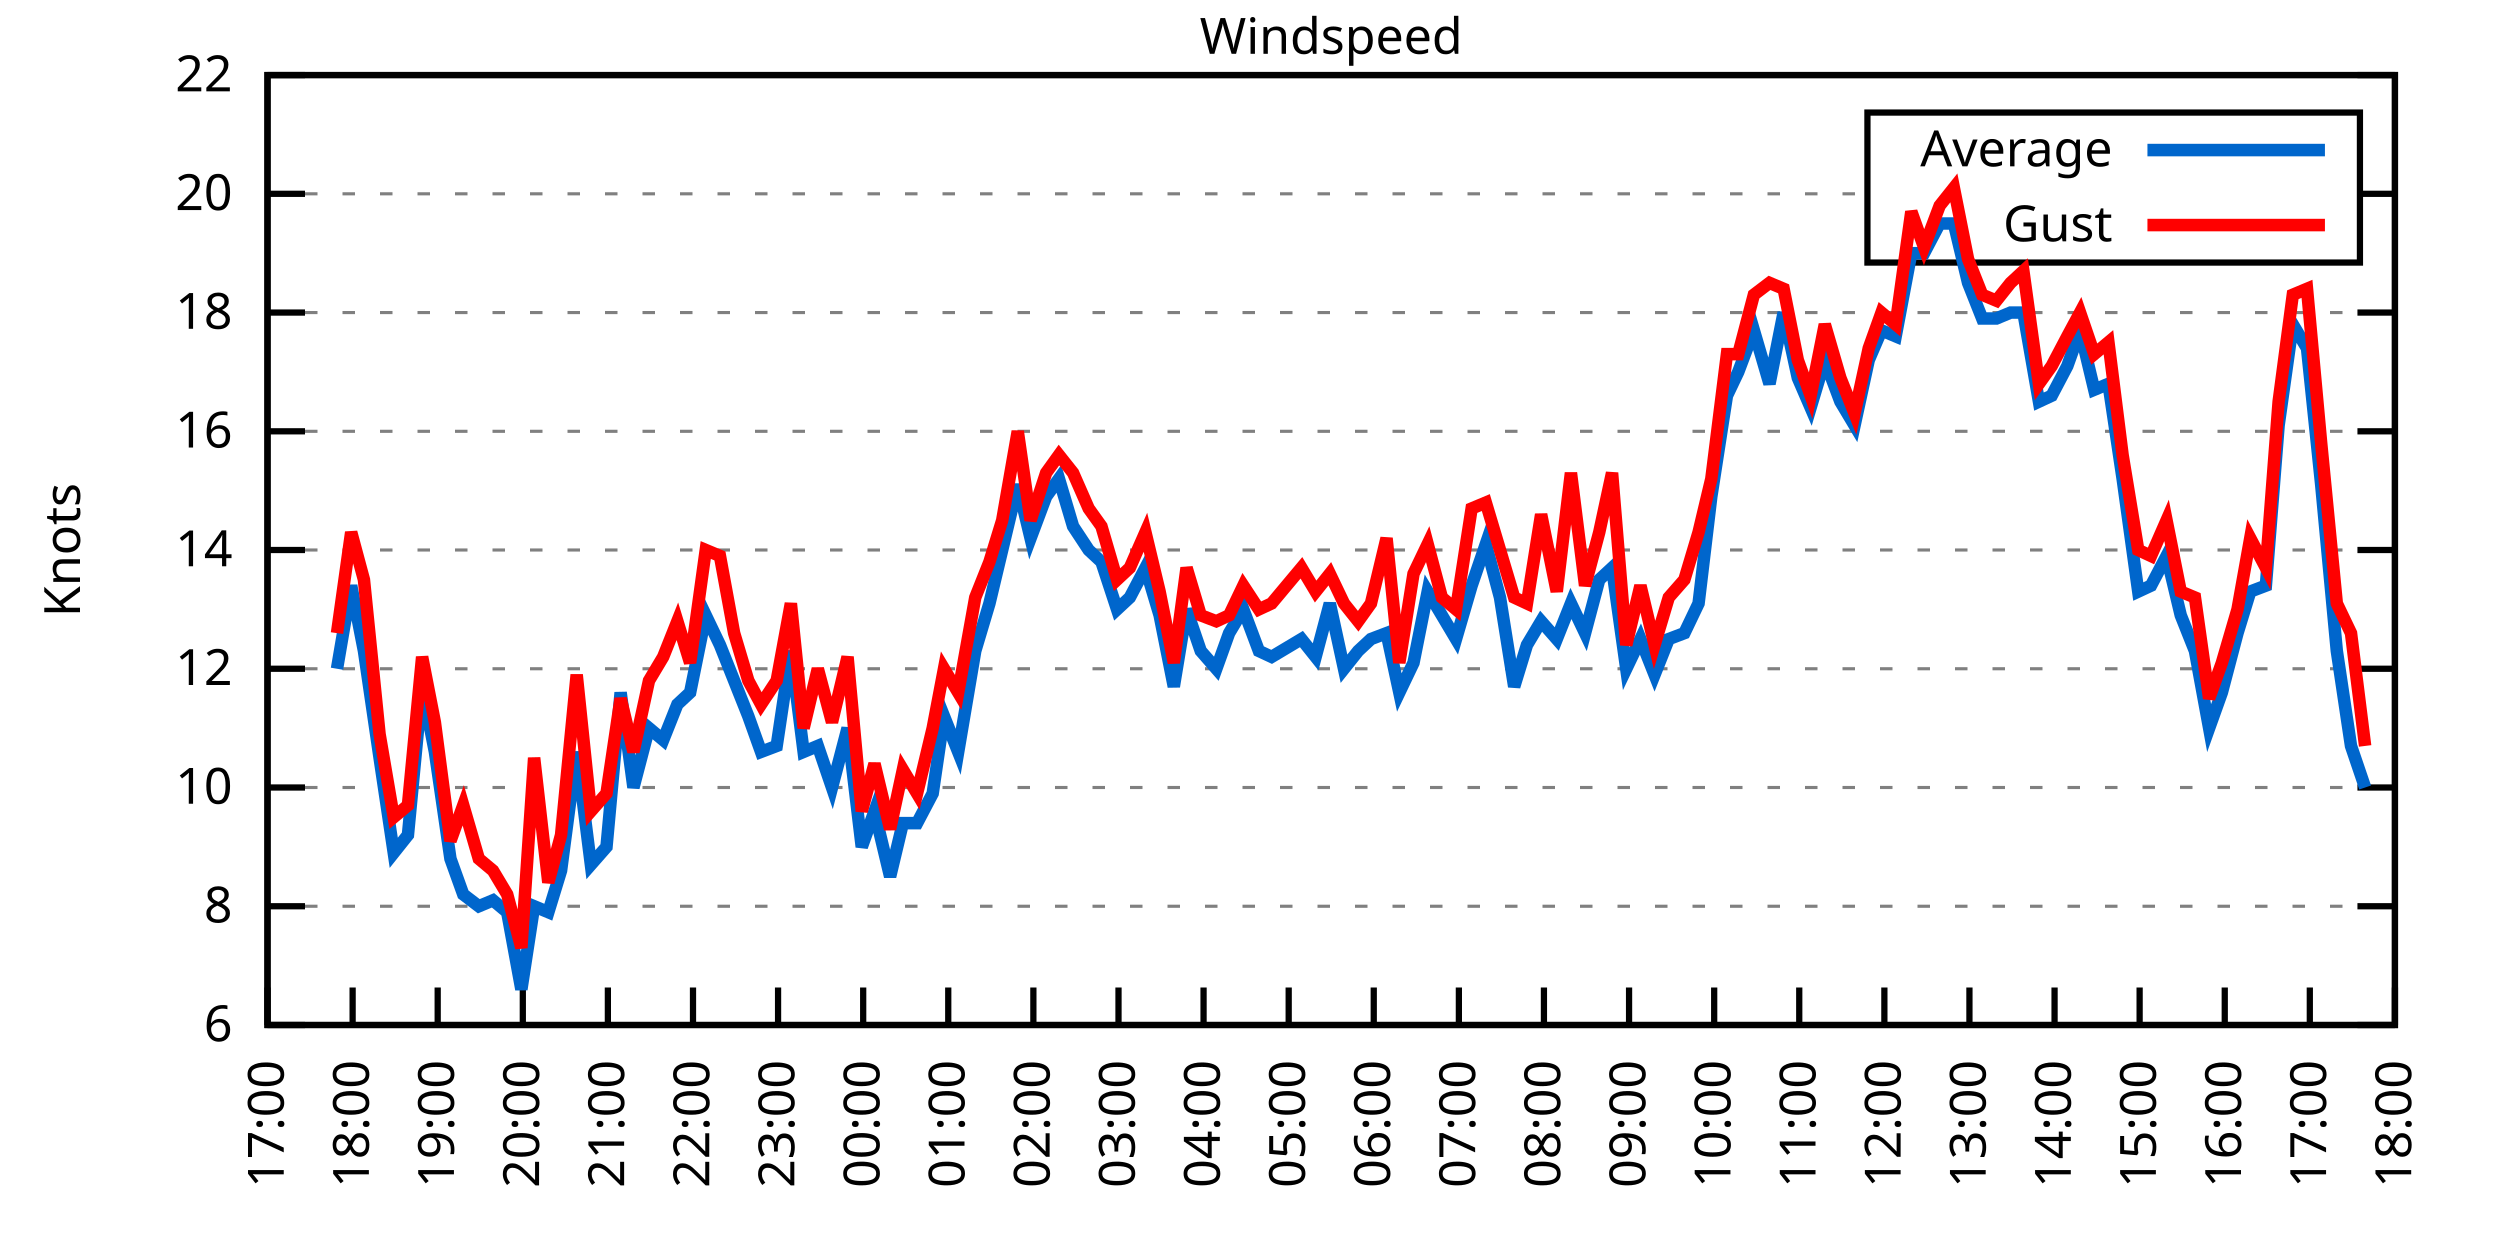
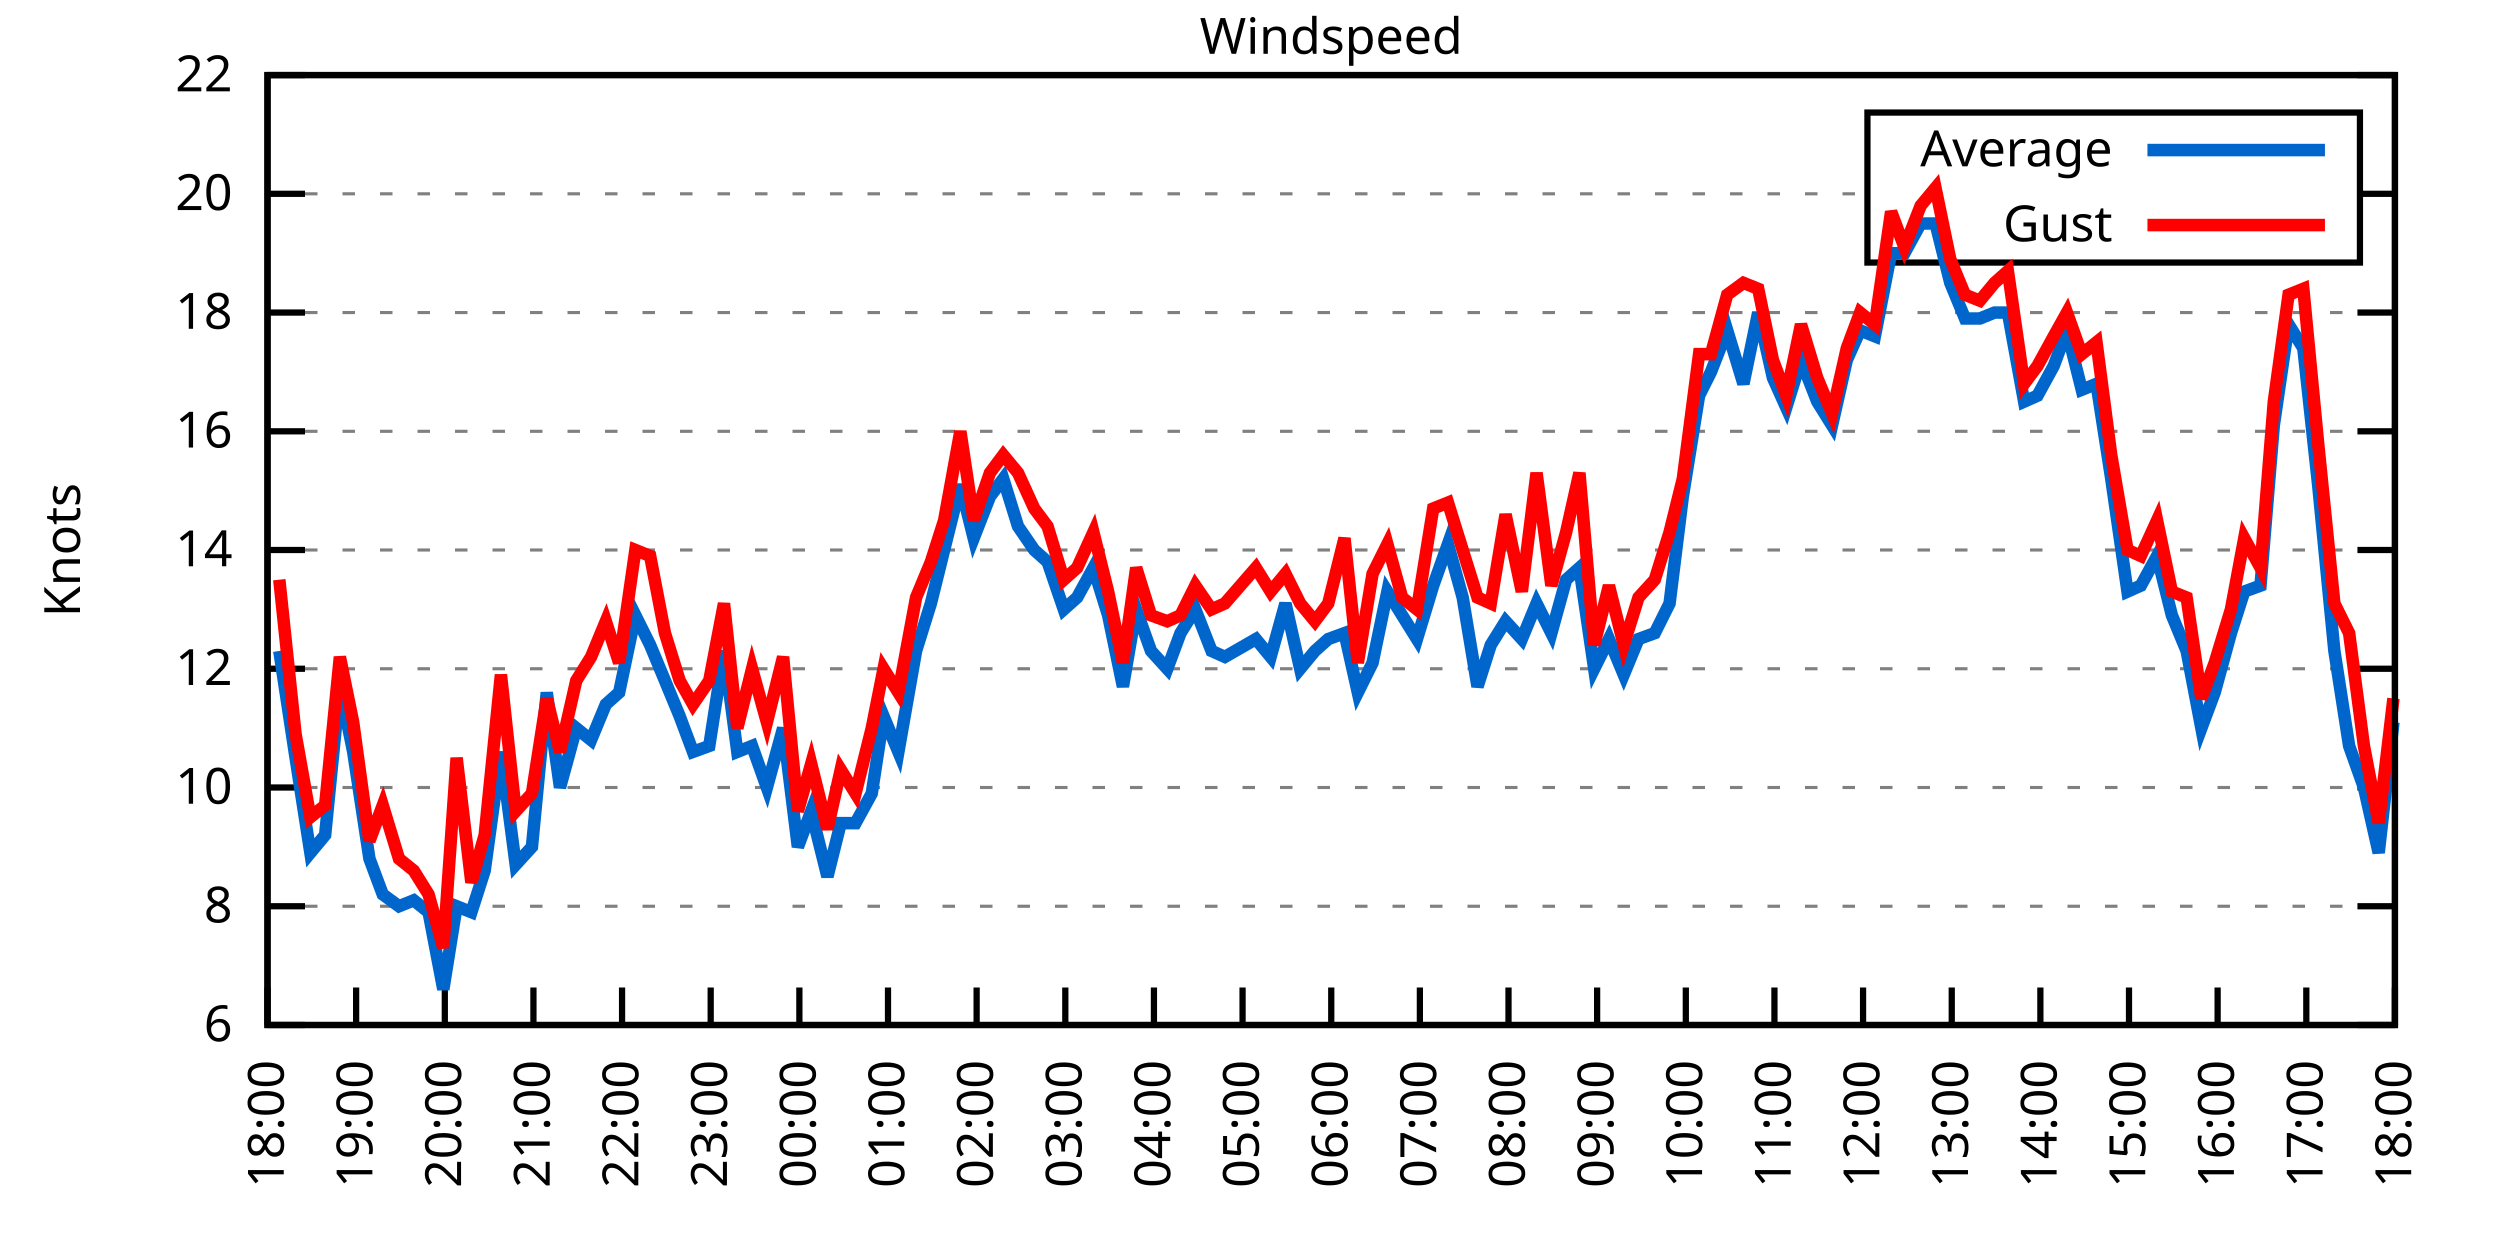
<svg xmlns="http://www.w3.org/2000/svg" xmlns:xlink="http://www.w3.org/1999/xlink" width="400" height="200" viewBox="0 0 400 200">
  <g id="gnuplot_canvas">
    <rect x="0" y="0" width="400" height="200" fill="none" />
    <defs>
      <circle id="gpDot" r="0.5" stroke-width="0.5" stroke="currentColor" />
      <path id="gpPt0" stroke-width="0.333" stroke="currentColor" d="M-1,0 h2 M0,-1 v2" />
      <path id="gpPt1" stroke-width="0.333" stroke="currentColor" d="M-1,-1 L1,1 M1,-1 L-1,1" />
      <path id="gpPt2" stroke-width="0.333" stroke="currentColor" d="M-1,0 L1,0 M0,-1 L0,1 M-1,-1 L1,1 M-1,1 L1,-1" />
      <rect id="gpPt3" stroke-width="0.333" stroke="currentColor" x="-1" y="-1" width="2" height="2" />
      <rect id="gpPt4" stroke-width="0.333" stroke="currentColor" fill="currentColor" x="-1" y="-1" width="2" height="2" />
      <circle id="gpPt5" stroke-width="0.333" stroke="currentColor" cx="0" cy="0" r="1" />
      <use xlink:href="#gpPt5" id="gpPt6" fill="currentColor" stroke="none" />
      <path id="gpPt7" stroke-width="0.333" stroke="currentColor" d="M0,-1.33 L-1.33,0.67 L1.33,0.67 z" />
      <use xlink:href="#gpPt7" id="gpPt8" fill="currentColor" stroke="none" />
      <use xlink:href="#gpPt7" id="gpPt9" stroke="currentColor" transform="rotate(180)" />
      <use xlink:href="#gpPt9" id="gpPt10" fill="currentColor" stroke="none" />
      <use xlink:href="#gpPt3" id="gpPt11" stroke="currentColor" transform="rotate(45)" />
      <use xlink:href="#gpPt11" id="gpPt12" fill="currentColor" stroke="none" />
      <path id="gpPt13" stroke-width="0.333" stroke="currentColor" d="M0,1.330 L1.265,0.411 L0.782,-1.067 L-0.782,-1.076 L-1.265,0.411 z" />
      <use xlink:href="#gpPt13" id="gpPt14" fill="currentColor" stroke="none" />
      <filter id="textbox" filterUnits="objectBoundingBox" x="0" y="0" height="1" width="1">
        <feFlood flood-color="white" flood-opacity="1" result="bgnd" />
        <feComposite in="SourceGraphic" in2="bgnd" operator="atop" />
      </filter>
      <filter id="greybox" filterUnits="objectBoundingBox" x="0" y="0" height="1" width="1">
        <feFlood flood-color="lightgrey" flood-opacity="1" result="grey" />
        <feComposite in="SourceGraphic" in2="grey" operator="atop" />
      </filter>
    </defs>
    <g fill="none" color="white" stroke="currentColor" stroke-width="1.00" stroke-linecap="butt" stroke-linejoin="miter">
</g>
    <g fill="none" color="black" stroke="currentColor" stroke-width="1.00" stroke-linecap="butt" stroke-linejoin="miter">
      <g stroke="none" shape-rendering="crispEdges">
        <polygon fill="rgb(255, 255, 255)" points="42.80,164.00 383.18,164.00 383.18,12.02 42.80,12.02 " />
      </g>
    </g>
    <g fill="none" color="black" stroke="currentColor" stroke-width="1.00" stroke-linecap="butt" stroke-linejoin="miter">
</g>
    <g fill="none" color="black" stroke="black" stroke-width="0.50" stroke-linecap="butt" stroke-linejoin="miter">
</g>
    <g fill="none" color="gray" stroke="currentColor" stroke-width="0.50" stroke-linecap="butt" stroke-linejoin="miter">
      <path stroke="gray" stroke-dasharray="2,4" class="gridline" d="M42.80,164.00 L383.19,164.00  " />
    </g>
    <g fill="none" color="gray" stroke="gray" stroke-width="1.00" stroke-linecap="butt" stroke-linejoin="miter">
</g>
    <g fill="none" color="black" stroke="currentColor" stroke-width="1.00" stroke-linecap="butt" stroke-linejoin="miter">
      <path stroke="black" d="M42.80,164.00 L48.80,164.00 M383.19,164.00 L377.19,164.00  " />
      <g transform="translate(37.20,166.60)" stroke="none" fill="black" font-family="Sans" font-size="8.00" text-anchor="end">
        <text>
          <tspan font-family="Sans"> 6</tspan>
        </text>
      </g>
    </g>
    <g fill="none" color="black" stroke="currentColor" stroke-width="1.00" stroke-linecap="butt" stroke-linejoin="miter">
</g>
    <g fill="none" color="black" stroke="black" stroke-width="0.50" stroke-linecap="butt" stroke-linejoin="miter">
</g>
    <g fill="none" color="gray" stroke="currentColor" stroke-width="0.50" stroke-linecap="butt" stroke-linejoin="miter">
      <path stroke="gray" stroke-dasharray="2,4" class="gridline" d="M42.80,145.00 L383.19,145.00  " />
    </g>
    <g fill="none" color="gray" stroke="gray" stroke-width="1.00" stroke-linecap="butt" stroke-linejoin="miter">
</g>
    <g fill="none" color="black" stroke="currentColor" stroke-width="1.00" stroke-linecap="butt" stroke-linejoin="miter">
      <path stroke="black" d="M42.80,145.00 L48.80,145.00 M383.19,145.00 L377.19,145.00  " />
      <g transform="translate(37.20,147.60)" stroke="none" fill="black" font-family="Sans" font-size="8.00" text-anchor="end">
        <text>
          <tspan font-family="Sans"> 8</tspan>
        </text>
      </g>
    </g>
    <g fill="none" color="black" stroke="currentColor" stroke-width="1.00" stroke-linecap="butt" stroke-linejoin="miter">
</g>
    <g fill="none" color="black" stroke="black" stroke-width="0.50" stroke-linecap="butt" stroke-linejoin="miter">
</g>
    <g fill="none" color="gray" stroke="currentColor" stroke-width="0.50" stroke-linecap="butt" stroke-linejoin="miter">
      <path stroke="gray" stroke-dasharray="2,4" class="gridline" d="M42.80,126.00 L383.19,126.00  " />
    </g>
    <g fill="none" color="gray" stroke="gray" stroke-width="1.00" stroke-linecap="butt" stroke-linejoin="miter">
</g>
    <g fill="none" color="black" stroke="currentColor" stroke-width="1.00" stroke-linecap="butt" stroke-linejoin="miter">
      <path stroke="black" d="M42.80,126.00 L48.80,126.00 M383.19,126.00 L377.19,126.00  " />
      <g transform="translate(37.20,128.60)" stroke="none" fill="black" font-family="Sans" font-size="8.00" text-anchor="end">
        <text>
          <tspan font-family="Sans"> 10</tspan>
        </text>
      </g>
    </g>
    <g fill="none" color="black" stroke="currentColor" stroke-width="1.00" stroke-linecap="butt" stroke-linejoin="miter">
</g>
    <g fill="none" color="black" stroke="black" stroke-width="0.50" stroke-linecap="butt" stroke-linejoin="miter">
</g>
    <g fill="none" color="gray" stroke="currentColor" stroke-width="0.50" stroke-linecap="butt" stroke-linejoin="miter">
      <path stroke="gray" stroke-dasharray="2,4" class="gridline" d="M42.80,107.00 L383.19,107.00  " />
    </g>
    <g fill="none" color="gray" stroke="gray" stroke-width="1.00" stroke-linecap="butt" stroke-linejoin="miter">
</g>
    <g fill="none" color="black" stroke="currentColor" stroke-width="1.00" stroke-linecap="butt" stroke-linejoin="miter">
      <path stroke="black" d="M42.80,107.00 L48.80,107.00 M383.19,107.00 L377.19,107.00  " />
      <g transform="translate(37.20,109.60)" stroke="none" fill="black" font-family="Sans" font-size="8.00" text-anchor="end">
        <text>
          <tspan font-family="Sans"> 12</tspan>
        </text>
      </g>
    </g>
    <g fill="none" color="black" stroke="currentColor" stroke-width="1.00" stroke-linecap="butt" stroke-linejoin="miter">
</g>
    <g fill="none" color="black" stroke="black" stroke-width="0.50" stroke-linecap="butt" stroke-linejoin="miter">
</g>
    <g fill="none" color="gray" stroke="currentColor" stroke-width="0.50" stroke-linecap="butt" stroke-linejoin="miter">
      <path stroke="gray" stroke-dasharray="2,4" class="gridline" d="M42.80,88.00 L383.19,88.00  " />
    </g>
    <g fill="none" color="gray" stroke="gray" stroke-width="1.00" stroke-linecap="butt" stroke-linejoin="miter">
</g>
    <g fill="none" color="black" stroke="currentColor" stroke-width="1.00" stroke-linecap="butt" stroke-linejoin="miter">
      <path stroke="black" d="M42.80,88.00 L48.80,88.00 M383.19,88.00 L377.19,88.00  " />
      <g transform="translate(37.20,90.60)" stroke="none" fill="black" font-family="Sans" font-size="8.00" text-anchor="end">
        <text>
          <tspan font-family="Sans"> 14</tspan>
        </text>
      </g>
    </g>
    <g fill="none" color="black" stroke="currentColor" stroke-width="1.00" stroke-linecap="butt" stroke-linejoin="miter">
</g>
    <g fill="none" color="black" stroke="black" stroke-width="0.50" stroke-linecap="butt" stroke-linejoin="miter">
</g>
    <g fill="none" color="gray" stroke="currentColor" stroke-width="0.50" stroke-linecap="butt" stroke-linejoin="miter">
      <path stroke="gray" stroke-dasharray="2,4" class="gridline" d="M42.80,69.01 L383.19,69.01  " />
    </g>
    <g fill="none" color="gray" stroke="gray" stroke-width="1.00" stroke-linecap="butt" stroke-linejoin="miter">
</g>
    <g fill="none" color="black" stroke="currentColor" stroke-width="1.00" stroke-linecap="butt" stroke-linejoin="miter">
      <path stroke="black" d="M42.80,69.01 L48.80,69.01 M383.19,69.01 L377.19,69.01  " />
      <g transform="translate(37.20,71.61)" stroke="none" fill="black" font-family="Sans" font-size="8.00" text-anchor="end">
        <text>
          <tspan font-family="Sans"> 16</tspan>
        </text>
      </g>
    </g>
    <g fill="none" color="black" stroke="currentColor" stroke-width="1.00" stroke-linecap="butt" stroke-linejoin="miter">
</g>
    <g fill="none" color="black" stroke="black" stroke-width="0.50" stroke-linecap="butt" stroke-linejoin="miter">
</g>
    <g fill="none" color="gray" stroke="currentColor" stroke-width="0.50" stroke-linecap="butt" stroke-linejoin="miter">
      <path stroke="gray" stroke-dasharray="2,4" class="gridline" d="M42.80,50.01 L383.19,50.01  " />
    </g>
    <g fill="none" color="gray" stroke="gray" stroke-width="1.00" stroke-linecap="butt" stroke-linejoin="miter">
</g>
    <g fill="none" color="black" stroke="currentColor" stroke-width="1.00" stroke-linecap="butt" stroke-linejoin="miter">
      <path stroke="black" d="M42.80,50.01 L48.80,50.01 M383.19,50.01 L377.19,50.01  " />
      <g transform="translate(37.20,52.61)" stroke="none" fill="black" font-family="Sans" font-size="8.00" text-anchor="end">
        <text>
          <tspan font-family="Sans"> 18</tspan>
        </text>
      </g>
    </g>
    <g fill="none" color="black" stroke="currentColor" stroke-width="1.00" stroke-linecap="butt" stroke-linejoin="miter">
</g>
    <g fill="none" color="black" stroke="black" stroke-width="0.50" stroke-linecap="butt" stroke-linejoin="miter">
</g>
    <g fill="none" color="gray" stroke="currentColor" stroke-width="0.50" stroke-linecap="butt" stroke-linejoin="miter">
      <path stroke="gray" stroke-dasharray="2,4" class="gridline" d="M42.80,31.01 L298.79,31.01 M377.59,31.01 L383.19,31.01  " />
    </g>
    <g fill="none" color="gray" stroke="gray" stroke-width="1.00" stroke-linecap="butt" stroke-linejoin="miter">
</g>
    <g fill="none" color="black" stroke="currentColor" stroke-width="1.00" stroke-linecap="butt" stroke-linejoin="miter">
      <path stroke="black" d="M42.80,31.01 L48.80,31.01 M383.19,31.01 L377.19,31.01  " />
      <g transform="translate(37.20,33.61)" stroke="none" fill="black" font-family="Sans" font-size="8.00" text-anchor="end">
        <text>
          <tspan font-family="Sans"> 20</tspan>
        </text>
      </g>
    </g>
    <g fill="none" color="black" stroke="currentColor" stroke-width="1.00" stroke-linecap="butt" stroke-linejoin="miter">
</g>
    <g fill="none" color="black" stroke="black" stroke-width="0.50" stroke-linecap="butt" stroke-linejoin="miter">
</g>
    <g fill="none" color="gray" stroke="currentColor" stroke-width="0.50" stroke-linecap="butt" stroke-linejoin="miter">
      <path stroke="gray" stroke-dasharray="2,4" class="gridline" d="M42.80,12.01 L383.19,12.01  " />
    </g>
    <g fill="none" color="gray" stroke="gray" stroke-width="1.00" stroke-linecap="butt" stroke-linejoin="miter">
</g>
    <g fill="none" color="black" stroke="currentColor" stroke-width="1.00" stroke-linecap="butt" stroke-linejoin="miter">
      <path stroke="black" d="M42.80,12.01 L48.80,12.01 M383.19,12.01 L377.19,12.01  " />
      <g transform="translate(37.20,14.61)" stroke="none" fill="black" font-family="Sans" font-size="8.00" text-anchor="end">
        <text>
          <tspan font-family="Sans"> 22</tspan>
        </text>
      </g>
    </g>
    <g fill="none" color="black" stroke="currentColor" stroke-width="1.00" stroke-linecap="butt" stroke-linejoin="miter">
      <path stroke="black" d="M42.80,164.00 L42.80,158.00  " />
      <g transform="translate(45.40,169.60) rotate(270.00)" stroke="none" fill="black" font-family="Sans" font-size="8.00" text-anchor="end">
        <text>
-           <tspan font-family="Sans">17:00</tspan>
-         </text>
-       </g>
-     </g>
-     <g fill="none" color="black" stroke="currentColor" stroke-width="1.00" stroke-linecap="butt" stroke-linejoin="miter">
-       <path stroke="black" d="M56.42,164.00 L56.42,158.00  " />
-       <g transform="translate(59.02,169.60) rotate(270.00)" stroke="none" fill="black" font-family="Sans" font-size="8.00" text-anchor="end">
-         <text>
          <tspan font-family="Sans">18:00</tspan>
        </text>
      </g>
    </g>
    <g fill="none" color="black" stroke="currentColor" stroke-width="1.00" stroke-linecap="butt" stroke-linejoin="miter">
-       <path stroke="black" d="M70.03,164.00 L70.03,158.00  " />
-       <g transform="translate(72.63,169.60) rotate(270.00)" stroke="none" fill="black" font-family="Sans" font-size="8.00" text-anchor="end">
+       <path stroke="black" d="M56.98,164.00 L56.98,158.00  " />
+       <g transform="translate(59.58,169.60) rotate(270.00)" stroke="none" fill="black" font-family="Sans" font-size="8.00" text-anchor="end">
        <text>
          <tspan font-family="Sans">19:00</tspan>
        </text>
      </g>
    </g>
    <g fill="none" color="black" stroke="currentColor" stroke-width="1.00" stroke-linecap="butt" stroke-linejoin="miter">
-       <path stroke="black" d="M83.65,164.00 L83.65,158.00  " />
-       <g transform="translate(86.25,169.60) rotate(270.00)" stroke="none" fill="black" font-family="Sans" font-size="8.00" text-anchor="end">
+       <path stroke="black" d="M71.17,164.00 L71.17,158.00  " />
+       <g transform="translate(73.77,169.60) rotate(270.00)" stroke="none" fill="black" font-family="Sans" font-size="8.00" text-anchor="end">
        <text>
          <tspan font-family="Sans">20:00</tspan>
        </text>
      </g>
    </g>
    <g fill="none" color="black" stroke="currentColor" stroke-width="1.00" stroke-linecap="butt" stroke-linejoin="miter">
-       <path stroke="black" d="M97.26,164.00 L97.26,158.00  " />
-       <g transform="translate(99.86,169.60) rotate(270.00)" stroke="none" fill="black" font-family="Sans" font-size="8.00" text-anchor="end">
+       <path stroke="black" d="M85.35,164.00 L85.35,158.00  " />
+       <g transform="translate(87.95,169.60) rotate(270.00)" stroke="none" fill="black" font-family="Sans" font-size="8.00" text-anchor="end">
        <text>
          <tspan font-family="Sans">21:00</tspan>
        </text>
      </g>
    </g>
    <g fill="none" color="black" stroke="currentColor" stroke-width="1.00" stroke-linecap="butt" stroke-linejoin="miter">
-       <path stroke="black" d="M110.88,164.00 L110.88,158.00  " />
-       <g transform="translate(113.48,169.60) rotate(270.00)" stroke="none" fill="black" font-family="Sans" font-size="8.00" text-anchor="end">
+       <path stroke="black" d="M99.53,164.00 L99.53,158.00  " />
+       <g transform="translate(102.13,169.60) rotate(270.00)" stroke="none" fill="black" font-family="Sans" font-size="8.00" text-anchor="end">
        <text>
          <tspan font-family="Sans">22:00</tspan>
        </text>
      </g>
    </g>
    <g fill="none" color="black" stroke="currentColor" stroke-width="1.00" stroke-linecap="butt" stroke-linejoin="miter">
-       <path stroke="black" d="M124.49,164.00 L124.49,158.00  " />
-       <g transform="translate(127.09,169.60) rotate(270.00)" stroke="none" fill="black" font-family="Sans" font-size="8.00" text-anchor="end">
+       <path stroke="black" d="M113.71,164.00 L113.71,158.00  " />
+       <g transform="translate(116.31,169.60) rotate(270.00)" stroke="none" fill="black" font-family="Sans" font-size="8.00" text-anchor="end">
        <text>
          <tspan font-family="Sans">23:00</tspan>
        </text>
      </g>
    </g>
    <g fill="none" color="black" stroke="currentColor" stroke-width="1.00" stroke-linecap="butt" stroke-linejoin="miter">
-       <path stroke="black" d="M138.11,164.00 L138.11,158.00  " />
-       <g transform="translate(140.71,169.60) rotate(270.00)" stroke="none" fill="black" font-family="Sans" font-size="8.00" text-anchor="end">
+       <path stroke="black" d="M127.90,164.00 L127.90,158.00  " />
+       <g transform="translate(130.50,169.60) rotate(270.00)" stroke="none" fill="black" font-family="Sans" font-size="8.00" text-anchor="end">
        <text>
          <tspan font-family="Sans">00:00</tspan>
        </text>
      </g>
    </g>
    <g fill="none" color="black" stroke="currentColor" stroke-width="1.00" stroke-linecap="butt" stroke-linejoin="miter">
-       <path stroke="black" d="M151.72,164.00 L151.72,158.00  " />
-       <g transform="translate(154.32,169.60) rotate(270.00)" stroke="none" fill="black" font-family="Sans" font-size="8.00" text-anchor="end">
+       <path stroke="black" d="M142.08,164.00 L142.08,158.00  " />
+       <g transform="translate(144.68,169.60) rotate(270.00)" stroke="none" fill="black" font-family="Sans" font-size="8.00" text-anchor="end">
        <text>
          <tspan font-family="Sans">01:00</tspan>
        </text>
      </g>
    </g>
    <g fill="none" color="black" stroke="currentColor" stroke-width="1.00" stroke-linecap="butt" stroke-linejoin="miter">
-       <path stroke="black" d="M165.34,164.00 L165.34,158.00  " />
-       <g transform="translate(167.94,169.60) rotate(270.00)" stroke="none" fill="black" font-family="Sans" font-size="8.00" text-anchor="end">
+       <path stroke="black" d="M156.26,164.00 L156.26,158.00  " />
+       <g transform="translate(158.86,169.60) rotate(270.00)" stroke="none" fill="black" font-family="Sans" font-size="8.00" text-anchor="end">
        <text>
          <tspan font-family="Sans">02:00</tspan>
        </text>
      </g>
    </g>
    <g fill="none" color="black" stroke="currentColor" stroke-width="1.00" stroke-linecap="butt" stroke-linejoin="miter">
-       <path stroke="black" d="M178.96,164.00 L178.96,158.00  " />
-       <g transform="translate(181.56,169.60) rotate(270.00)" stroke="none" fill="black" font-family="Sans" font-size="8.00" text-anchor="end">
+       <path stroke="black" d="M170.45,164.00 L170.45,158.00  " />
+       <g transform="translate(173.05,169.60) rotate(270.00)" stroke="none" fill="black" font-family="Sans" font-size="8.00" text-anchor="end">
        <text>
          <tspan font-family="Sans">03:00</tspan>
        </text>
      </g>
    </g>
    <g fill="none" color="black" stroke="currentColor" stroke-width="1.00" stroke-linecap="butt" stroke-linejoin="miter">
-       <path stroke="black" d="M192.57,164.00 L192.57,158.00  " />
-       <g transform="translate(195.17,169.60) rotate(270.00)" stroke="none" fill="black" font-family="Sans" font-size="8.00" text-anchor="end">
+       <path stroke="black" d="M184.63,164.00 L184.63,158.00  " />
+       <g transform="translate(187.23,169.60) rotate(270.00)" stroke="none" fill="black" font-family="Sans" font-size="8.00" text-anchor="end">
        <text>
          <tspan font-family="Sans">04:00</tspan>
        </text>
      </g>
    </g>
    <g fill="none" color="black" stroke="currentColor" stroke-width="1.00" stroke-linecap="butt" stroke-linejoin="miter">
-       <path stroke="black" d="M206.19,164.00 L206.19,158.00  " />
-       <g transform="translate(208.79,169.60) rotate(270.00)" stroke="none" fill="black" font-family="Sans" font-size="8.00" text-anchor="end">
+       <path stroke="black" d="M198.81,164.00 L198.81,158.00  " />
+       <g transform="translate(201.41,169.60) rotate(270.00)" stroke="none" fill="black" font-family="Sans" font-size="8.00" text-anchor="end">
        <text>
          <tspan font-family="Sans">05:00</tspan>
        </text>
      </g>
    </g>
    <g fill="none" color="black" stroke="currentColor" stroke-width="1.00" stroke-linecap="butt" stroke-linejoin="miter">
-       <path stroke="black" d="M219.80,164.00 L219.80,158.00  " />
-       <g transform="translate(222.40,169.60) rotate(270.00)" stroke="none" fill="black" font-family="Sans" font-size="8.00" text-anchor="end">
+       <path stroke="black" d="M213.00,164.00 L213.00,158.00  " />
+       <g transform="translate(215.60,169.60) rotate(270.00)" stroke="none" fill="black" font-family="Sans" font-size="8.00" text-anchor="end">
        <text>
          <tspan font-family="Sans">06:00</tspan>
        </text>
      </g>
    </g>
    <g fill="none" color="black" stroke="currentColor" stroke-width="1.00" stroke-linecap="butt" stroke-linejoin="miter">
-       <path stroke="black" d="M233.42,164.00 L233.42,158.00  " />
-       <g transform="translate(236.02,169.60) rotate(270.00)" stroke="none" fill="black" font-family="Sans" font-size="8.00" text-anchor="end">
+       <path stroke="black" d="M227.18,164.00 L227.18,158.00  " />
+       <g transform="translate(229.78,169.60) rotate(270.00)" stroke="none" fill="black" font-family="Sans" font-size="8.00" text-anchor="end">
        <text>
          <tspan font-family="Sans">07:00</tspan>
        </text>
      </g>
    </g>
    <g fill="none" color="black" stroke="currentColor" stroke-width="1.00" stroke-linecap="butt" stroke-linejoin="miter">
-       <path stroke="black" d="M247.03,164.00 L247.03,158.00  " />
-       <g transform="translate(249.63,169.60) rotate(270.00)" stroke="none" fill="black" font-family="Sans" font-size="8.00" text-anchor="end">
+       <path stroke="black" d="M241.36,164.00 L241.36,158.00  " />
+       <g transform="translate(243.96,169.60) rotate(270.00)" stroke="none" fill="black" font-family="Sans" font-size="8.00" text-anchor="end">
        <text>
          <tspan font-family="Sans">08:00</tspan>
        </text>
      </g>
    </g>
    <g fill="none" color="black" stroke="currentColor" stroke-width="1.00" stroke-linecap="butt" stroke-linejoin="miter">
-       <path stroke="black" d="M260.65,164.00 L260.65,158.00  " />
-       <g transform="translate(263.25,169.60) rotate(270.00)" stroke="none" fill="black" font-family="Sans" font-size="8.00" text-anchor="end">
+       <path stroke="black" d="M255.54,164.00 L255.54,158.00  " />
+       <g transform="translate(258.14,169.60) rotate(270.00)" stroke="none" fill="black" font-family="Sans" font-size="8.00" text-anchor="end">
        <text>
          <tspan font-family="Sans">09:00</tspan>
        </text>
      </g>
    </g>
    <g fill="none" color="black" stroke="currentColor" stroke-width="1.00" stroke-linecap="butt" stroke-linejoin="miter">
-       <path stroke="black" d="M274.27,164.00 L274.27,158.00  " />
-       <g transform="translate(276.87,169.60) rotate(270.00)" stroke="none" fill="black" font-family="Sans" font-size="8.00" text-anchor="end">
+       <path stroke="black" d="M269.73,164.00 L269.73,158.00  " />
+       <g transform="translate(272.33,169.60) rotate(270.00)" stroke="none" fill="black" font-family="Sans" font-size="8.00" text-anchor="end">
        <text>
          <tspan font-family="Sans">10:00</tspan>
        </text>
      </g>
    </g>
    <g fill="none" color="black" stroke="currentColor" stroke-width="1.00" stroke-linecap="butt" stroke-linejoin="miter">
-       <path stroke="black" d="M287.88,164.00 L287.88,158.00  " />
-       <g transform="translate(290.48,169.60) rotate(270.00)" stroke="none" fill="black" font-family="Sans" font-size="8.00" text-anchor="end">
+       <path stroke="black" d="M283.91,164.00 L283.91,158.00  " />
+       <g transform="translate(286.51,169.60) rotate(270.00)" stroke="none" fill="black" font-family="Sans" font-size="8.00" text-anchor="end">
        <text>
          <tspan font-family="Sans">11:00</tspan>
        </text>
      </g>
    </g>
    <g fill="none" color="black" stroke="currentColor" stroke-width="1.00" stroke-linecap="butt" stroke-linejoin="miter">
-       <path stroke="black" d="M301.50,164.00 L301.50,158.00  " />
-       <g transform="translate(304.10,169.60) rotate(270.00)" stroke="none" fill="black" font-family="Sans" font-size="8.00" text-anchor="end">
+       <path stroke="black" d="M298.09,164.00 L298.09,158.00  " />
+       <g transform="translate(300.69,169.60) rotate(270.00)" stroke="none" fill="black" font-family="Sans" font-size="8.00" text-anchor="end">
        <text>
          <tspan font-family="Sans">12:00</tspan>
        </text>
      </g>
    </g>
    <g fill="none" color="black" stroke="currentColor" stroke-width="1.00" stroke-linecap="butt" stroke-linejoin="miter">
-       <path stroke="black" d="M315.11,164.00 L315.11,158.00  " />
-       <g transform="translate(317.71,169.60) rotate(270.00)" stroke="none" fill="black" font-family="Sans" font-size="8.00" text-anchor="end">
+       <path stroke="black" d="M312.28,164.00 L312.28,158.00  " />
+       <g transform="translate(314.88,169.60) rotate(270.00)" stroke="none" fill="black" font-family="Sans" font-size="8.00" text-anchor="end">
        <text>
          <tspan font-family="Sans">13:00</tspan>
        </text>
      </g>
    </g>
    <g fill="none" color="black" stroke="currentColor" stroke-width="1.00" stroke-linecap="butt" stroke-linejoin="miter">
-       <path stroke="black" d="M328.73,164.00 L328.73,158.00  " />
-       <g transform="translate(331.33,169.60) rotate(270.00)" stroke="none" fill="black" font-family="Sans" font-size="8.00" text-anchor="end">
+       <path stroke="black" d="M326.46,164.00 L326.46,158.00  " />
+       <g transform="translate(329.06,169.60) rotate(270.00)" stroke="none" fill="black" font-family="Sans" font-size="8.00" text-anchor="end">
        <text>
          <tspan font-family="Sans">14:00</tspan>
        </text>
      </g>
    </g>
    <g fill="none" color="black" stroke="currentColor" stroke-width="1.00" stroke-linecap="butt" stroke-linejoin="miter">
-       <path stroke="black" d="M342.34,164.00 L342.34,158.00  " />
-       <g transform="translate(344.94,169.60) rotate(270.00)" stroke="none" fill="black" font-family="Sans" font-size="8.00" text-anchor="end">
+       <path stroke="black" d="M340.64,164.00 L340.64,158.00  " />
+       <g transform="translate(343.24,169.60) rotate(270.00)" stroke="none" fill="black" font-family="Sans" font-size="8.00" text-anchor="end">
        <text>
          <tspan font-family="Sans">15:00</tspan>
        </text>
      </g>
    </g>
    <g fill="none" color="black" stroke="currentColor" stroke-width="1.00" stroke-linecap="butt" stroke-linejoin="miter">
-       <path stroke="black" d="M355.96,164.00 L355.96,158.00  " />
-       <g transform="translate(358.56,169.60) rotate(270.00)" stroke="none" fill="black" font-family="Sans" font-size="8.00" text-anchor="end">
+       <path stroke="black" d="M354.82,164.00 L354.82,158.00  " />
+       <g transform="translate(357.42,169.60) rotate(270.00)" stroke="none" fill="black" font-family="Sans" font-size="8.00" text-anchor="end">
        <text>
          <tspan font-family="Sans">16:00</tspan>
        </text>
      </g>
    </g>
    <g fill="none" color="black" stroke="currentColor" stroke-width="1.00" stroke-linecap="butt" stroke-linejoin="miter">
-       <path stroke="black" d="M369.57,164.00 L369.57,158.00  " />
-       <g transform="translate(372.17,169.60) rotate(270.00)" stroke="none" fill="black" font-family="Sans" font-size="8.00" text-anchor="end">
+       <path stroke="black" d="M369.01,164.00 L369.01,158.00  " />
+       <g transform="translate(371.61,169.60) rotate(270.00)" stroke="none" fill="black" font-family="Sans" font-size="8.00" text-anchor="end">
        <text>
          <tspan font-family="Sans">17:00</tspan>
        </text>
      </g>
    </g>
    <g fill="none" color="black" stroke="currentColor" stroke-width="1.00" stroke-linecap="butt" stroke-linejoin="miter">
      <path stroke="black" d="M383.19,164.00 L383.19,158.00  " />
      <g transform="translate(385.79,169.60) rotate(270.00)" stroke="none" fill="black" font-family="Sans" font-size="8.00" text-anchor="end">
        <text>
          <tspan font-family="Sans">18:00</tspan>
        </text>
      </g>
    </g>
    <g fill="none" color="black" stroke="currentColor" stroke-width="1.00" stroke-linecap="butt" stroke-linejoin="miter">
</g>
    <g fill="none" color="black" stroke="currentColor" stroke-width="1.00" stroke-linecap="butt" stroke-linejoin="miter">
      <path stroke="black" d="M42.80,12.01 L42.80,164.00 L383.19,164.00 L383.19,12.01 L42.80,12.01 Z  " />
    </g>
    <g fill="none" color="black" stroke="currentColor" stroke-width="1.00" stroke-linecap="butt" stroke-linejoin="miter">
</g>
    <g fill="none" color="black" stroke="currentColor" stroke-width="1.00" stroke-linecap="butt" stroke-linejoin="miter">
      <path stroke="black" d="M298.79,42.01 L298.79,18.01 L377.59,18.01 L377.59,42.01 L298.79,42.01 Z  " />
    </g>
    <g id="Windspeed_plot_1">
      <g fill="none" color="white" stroke="black" stroke-width="2.00" stroke-linecap="butt" stroke-linejoin="miter">
</g>
      <g fill="none" color="black" stroke="currentColor" stroke-width="2.00" stroke-linecap="butt" stroke-linejoin="miter">
        <g transform="translate(337.99,26.61)" stroke="none" fill="black" font-family="Sans" font-size="8.00" text-anchor="end">
          <text>
            <tspan font-family="Sans">Average</tspan>
          </text>
        </g>
      </g>
      <g fill="none" color="black" stroke="currentColor" stroke-width="2.00" stroke-linecap="butt" stroke-linejoin="miter">
-         <path stroke="rgb(  0, 102, 204)" d="M343.59,24.01 L371.99,24.01 M53.92,107.00 L56.19,93.70 L58.23,104.15 L60.73,121.25 L63.00,136.45 L65.27,133.60   L67.54,109.85 L69.58,120.30 L72.07,137.40 L74.12,143.10 L76.61,145.00 L78.88,144.05 L81.15,145.95 L83.42,158.30   L85.46,145.00 L87.73,145.95 L89.77,139.30 L92.27,120.30 L94.54,138.35 L97.04,135.50 L99.30,110.80 L101.35,126.00   L103.84,116.50 L106.11,118.40 L108.38,112.70 L110.42,110.80 L112.92,98.45 L115.19,103.20 L117.46,108.90 L119.73,114.60   L121.77,120.30 L124.27,119.35 L126.54,104.15 L128.58,120.30 L130.85,119.35 L133.12,126.00 L135.61,116.50 L137.88,135.50   L139.92,129.80 L142.42,140.25 L144.46,131.70 L146.73,131.70 L149.23,126.95 L151.04,114.60 L153.31,120.30 L156.04,104.15   L158.31,96.55 L160.35,88.00 L162.84,77.56 L164.89,86.11 L167.38,79.46 L169.43,76.61 L171.69,84.21 L174.19,88.00   L176.23,89.90 L178.73,97.50 L180.77,95.60 L183.27,90.85 L185.54,98.45 L187.81,109.85 L189.85,97.50 L192.12,104.15   L194.61,107.00 L196.66,101.30 L198.93,97.50 L201.42,104.15 L203.46,105.10 L208.23,102.25 L210.50,105.10 L212.77,96.55   L215.04,107.00 L217.31,104.15 L219.35,102.25 L221.85,101.30 L223.89,110.80 L226.16,106.05 L228.43,94.65 L230.70,98.45   L232.96,102.25 L235.46,93.70 L237.73,87.06 L240.00,95.60 L242.27,109.85 L244.31,103.20 L246.58,99.40 L249.08,102.25   L251.35,96.55 L253.61,101.30 L255.88,92.75 L257.93,90.85 L260.20,107.00 L262.47,102.25 L264.73,107.95 L267.00,102.25   L269.50,101.30 L271.77,96.55 L273.81,79.46 L276.31,63.31 L278.12,59.51 L280.62,52.86 L283.12,61.41 L285.38,50.01   L287.65,60.46 L289.70,65.21 L291.97,57.61 L294.46,64.26 L296.73,68.06 L299.00,57.61 L301.04,52.86 L303.31,53.81   L305.81,40.51 L307.85,40.51 L310.35,35.76 L312.62,35.76 L314.89,45.26 L317.15,50.96 L319.42,50.96 L321.69,50.01   L323.74,50.01 L326.23,64.26 L328.27,63.31 L330.77,58.56 L332.81,52.86 L335.08,62.36 L337.35,61.41 L339.62,76.61   L342.12,94.65 L344.16,93.70 L346.65,88.95 L348.92,98.45 L351.19,104.15 L353.46,116.50 L355.50,110.80 L358.00,101.30   L360.04,94.65 L362.54,93.70 L364.58,68.06 L366.85,51.91 L369.12,55.71 L371.39,77.56 L373.89,104.15 L376.16,119.35   L378.42,126.00  " />
+         <path stroke="rgb(  0, 102, 204)" d="M343.59,24.01 L371.99,24.01 M44.69,104.15 L47.29,121.25 L49.66,136.45 L52.02,133.60 L54.38,109.85 L56.51,120.30   L59.11,137.40 L61.24,143.10 L63.84,145.00 L66.20,144.05 L68.57,145.95 L70.93,158.30 L73.06,145.00 L75.42,145.95   L77.55,139.30 L80.15,120.30 L82.51,138.35 L85.11,135.50 L87.48,110.80 L89.60,126.00 L92.20,116.50 L94.57,118.40   L96.93,112.70 L99.06,110.80 L101.66,98.45 L104.02,103.20 L106.39,108.90 L108.75,114.60 L110.88,120.30 L113.48,119.35   L115.84,104.15 L117.97,120.30 L120.33,119.35 L122.70,126.00 L125.30,116.50 L127.66,135.50 L129.79,129.80 L132.39,140.25   L134.52,131.70 L136.88,131.70 L139.48,126.95 L141.37,114.60 L143.74,120.30 L146.57,104.15 L148.94,96.55 L151.06,88.00   L153.66,77.56 L155.79,86.11 L158.39,79.46 L160.52,76.61 L162.88,84.21 L165.48,88.00 L167.61,89.90 L170.21,97.50   L172.34,95.60 L174.94,90.85 L177.30,98.45 L179.67,109.85 L181.79,97.50 L184.16,104.15 L186.76,107.00 L188.88,101.30   L191.25,97.50 L193.85,104.15 L195.98,105.10 L200.94,102.25 L203.30,105.10 L205.67,96.55 L208.03,107.00 L210.39,104.15   L212.52,102.25 L215.12,101.30 L217.25,110.80 L219.61,106.05 L221.98,94.65 L224.34,98.45 L226.71,102.25 L229.31,93.70   L231.67,87.06 L234.03,95.60 L236.40,109.85 L238.52,103.20 L240.89,99.40 L243.49,102.25 L245.85,96.55 L248.22,101.30   L250.58,92.75 L252.71,90.85 L255.07,107.00 L257.43,102.25 L259.80,107.95 L262.16,102.25 L264.76,101.30 L267.13,96.55   L269.25,79.46 L271.85,63.31 L273.75,59.51 L276.35,52.86 L278.95,61.41 L281.31,50.01 L283.67,60.46 L285.80,65.21   L288.16,57.61 L290.76,64.26 L293.13,68.06 L295.49,57.61 L297.62,52.86 L299.98,53.81 L302.58,40.51 L304.71,40.51   L307.31,35.76 L309.68,35.76 L312.04,45.26 L314.40,50.96 L316.77,50.96 L319.13,50.01 L321.26,50.01 L323.86,64.26   L325.99,63.31 L328.59,58.56 L330.71,52.86 L333.08,62.36 L335.44,61.41 L337.80,76.61 L340.40,94.65 L342.53,93.70   L345.13,88.95 L347.50,98.45 L349.86,104.15 L352.22,116.50 L354.35,110.80 L356.95,101.30 L359.08,94.65 L361.68,93.70   L363.81,68.06 L366.17,51.91 L368.53,55.71 L370.90,77.56 L373.50,104.15 L375.86,119.35 L378.23,126.00 L380.59,136.45   L382.95,115.55  " />
      </g>
    </g>
    <g id="Windspeed_plot_2">
      <g fill="none" color="black" stroke="currentColor" stroke-width="2.00" stroke-linecap="butt" stroke-linejoin="miter">
        <g transform="translate(337.99,38.61)" stroke="none" fill="black" font-family="Sans" font-size="8.00" text-anchor="end">
          <text>
            <tspan font-family="Sans">Gust</tspan>
          </text>
        </g>
      </g>
      <g fill="none" color="black" stroke="currentColor" stroke-width="2.00" stroke-linecap="butt" stroke-linejoin="miter">
-         <path stroke="rgb(255,   0,   0)" d="M343.59,36.01 L371.99,36.01 M53.92,101.30 L56.19,85.16 L58.23,92.75 L60.73,117.45 L63.00,130.75 L65.27,128.85   L67.54,105.10 L69.58,115.55 L72.07,134.55 L74.12,128.85 L76.61,137.40 L78.88,139.30 L81.15,143.10 L83.42,151.65   L85.46,121.25 L87.73,141.20 L89.77,133.60 L92.27,107.95 L94.54,129.80 L97.04,126.95 L99.30,111.75 L101.35,120.30   L103.84,108.90 L106.11,105.10 L108.38,99.40 L110.42,106.05 L112.92,88.00 L115.19,88.95 L117.46,101.30 L119.73,108.90   L121.77,112.70 L124.27,108.90 L126.54,96.55 L128.58,116.50 L130.85,107.00 L133.12,115.55 L135.61,105.10 L137.88,129.80   L139.92,122.20 L142.42,132.65 L144.46,123.15 L146.73,126.95 L149.23,116.50 L151.04,107.00 L153.31,110.80 L156.04,95.60   L158.31,89.90 L160.35,83.26 L162.84,69.01 L164.89,83.26 L167.38,75.66 L169.43,72.81 L171.69,75.66 L174.19,81.36   L176.23,84.21 L178.73,92.75 L180.77,90.85 L183.27,85.16 L185.54,94.65 L187.81,106.05 L189.85,90.85 L192.12,98.45   L194.61,99.40 L196.66,98.45 L198.93,93.70 L201.42,97.50 L203.46,96.55 L208.23,90.85 L210.50,94.65 L212.77,91.80   L215.04,96.55 L217.31,99.40 L219.35,96.55 L221.85,86.11 L223.89,106.05 L226.16,91.80 L228.43,87.06 L230.70,95.60   L232.96,97.50 L235.46,81.36 L237.73,80.41 L240.00,88.00 L242.27,95.60 L244.31,96.55 L246.58,82.31 L249.08,94.65   L251.35,75.66 L253.61,93.70 L255.88,85.16 L257.93,75.66 L260.20,103.20 L262.47,93.70 L264.73,103.20 L267.00,95.60   L269.50,92.75 L271.77,85.16 L273.81,76.61 L276.31,56.66 L278.12,56.66 L280.62,47.16 L283.12,45.26 L285.38,46.21   L287.65,57.61 L289.70,63.31 L291.97,51.91 L294.46,60.46 L296.73,66.16 L299.00,55.71 L301.04,50.01 L303.31,51.91   L305.81,33.86 L307.85,39.56 L310.35,32.91 L312.62,30.06 L314.89,41.46 L317.15,47.16 L319.42,48.11 L321.69,45.26   L323.74,43.36 L326.23,61.41 L328.27,58.56 L330.77,53.81 L332.81,50.01 L335.08,56.66 L337.35,54.76 L339.62,72.81   L342.12,88.00 L344.16,88.95 L346.65,83.26 L348.92,94.65 L351.19,95.60 L353.46,111.75 L355.50,106.05 L358.00,97.50   L360.04,86.11 L362.54,90.85 L364.58,64.26 L366.85,47.16 L369.12,46.21 L371.39,70.91 L373.89,96.55 L376.16,101.30   L378.42,119.35  " />
+         <path stroke="rgb(255,   0,   0)" d="M343.59,36.01 L371.99,36.01 M44.69,92.75 L47.29,117.45 L49.66,130.75 L52.02,128.85 L54.38,105.10 L56.51,115.55   L59.11,134.55 L61.24,128.85 L63.84,137.40 L66.20,139.30 L68.57,143.10 L70.93,151.65 L73.06,121.25 L75.42,141.20   L77.55,133.60 L80.15,107.95 L82.51,129.80 L85.11,126.95 L87.48,111.75 L89.60,120.30 L92.20,108.90 L94.57,105.10   L96.93,99.40 L99.06,106.05 L101.66,88.00 L104.02,88.95 L106.39,101.30 L108.75,108.90 L110.88,112.70 L113.48,108.90   L115.84,96.55 L117.97,116.50 L120.33,107.00 L122.70,115.55 L125.30,105.10 L127.66,129.80 L129.79,122.20 L132.39,132.65   L134.52,123.15 L136.88,126.95 L139.48,116.50 L141.37,107.00 L143.74,110.80 L146.57,95.60 L148.94,89.90 L151.06,83.26   L153.66,69.01 L155.79,83.26 L158.39,75.66 L160.52,72.81 L162.88,75.66 L165.48,81.36 L167.61,84.21 L170.21,92.75   L172.34,90.85 L174.94,85.16 L177.30,94.65 L179.67,106.05 L181.79,90.85 L184.16,98.45 L186.76,99.40 L188.88,98.45   L191.25,93.70 L193.85,97.50 L195.98,96.55 L200.94,90.85 L203.30,94.65 L205.67,91.80 L208.03,96.55 L210.39,99.40   L212.52,96.55 L215.12,86.11 L217.25,106.05 L219.61,91.80 L221.98,87.06 L224.34,95.60 L226.71,97.50 L229.31,81.36   L231.67,80.41 L234.03,88.00 L236.40,95.60 L238.52,96.55 L240.89,82.31 L243.49,94.65 L245.85,75.66 L248.22,93.70   L250.58,85.16 L252.71,75.66 L255.07,103.20 L257.43,93.70 L259.80,103.20 L262.16,95.60 L264.76,92.75 L267.13,85.16   L269.25,76.61 L271.85,56.66 L273.75,56.66 L276.35,47.16 L278.95,45.26 L281.31,46.21 L283.67,57.61 L285.80,63.31   L288.16,51.91 L290.76,60.46 L293.13,66.16 L295.49,55.71 L297.62,50.01 L299.98,51.91 L302.58,33.86 L304.71,39.56   L307.31,32.91 L309.68,30.06 L312.04,41.46 L314.40,47.16 L316.77,48.11 L319.13,45.26 L321.26,43.36 L323.86,61.41   L325.99,58.56 L328.59,53.81 L330.71,50.01 L333.08,56.66 L335.44,54.76 L337.80,72.81 L340.40,88.00 L342.53,88.95   L345.13,83.26 L347.50,94.65 L349.86,95.60 L352.22,111.75 L354.35,106.05 L356.95,97.50 L359.08,86.11 L361.68,90.85   L363.81,64.26 L366.17,47.16 L368.53,46.21 L370.90,70.91 L373.50,96.55 L375.86,101.30 L378.23,119.35 L380.59,131.70   L382.95,111.75  " />
      </g>
    </g>
    <g fill="none" color="black" stroke="currentColor" stroke-width="2.00" stroke-linecap="butt" stroke-linejoin="miter">
</g>
    <g fill="none" color="black" stroke="black" stroke-width="1.00" stroke-linecap="butt" stroke-linejoin="miter">
</g>
    <g fill="none" color="black" stroke="currentColor" stroke-width="1.00" stroke-linecap="butt" stroke-linejoin="miter">
      <path stroke="black" d="M42.80,12.01 L42.80,164.00 L383.19,164.00 L383.19,12.01 L42.80,12.01 Z  " />
      <g transform="translate(12.80,88.01) rotate(270.00)" stroke="none" fill="black" font-family="Sans" font-size="8.00" text-anchor="middle">
        <text>
          <tspan font-family="Sans">Knots</tspan>
        </text>
      </g>
    </g>
    <g fill="none" color="black" stroke="currentColor" stroke-width="1.00" stroke-linecap="butt" stroke-linejoin="miter">
</g>
    <g fill="none" color="black" stroke="currentColor" stroke-width="1.00" stroke-linecap="butt" stroke-linejoin="miter">
      <g transform="translate(212.99,8.61)" stroke="none" fill="black" font-family="Sans" font-size="8.00" text-anchor="middle">
        <text>
          <tspan font-family="Sans">Windspeed</tspan>
        </text>
      </g>
    </g>
    <g fill="none" color="black" stroke="currentColor" stroke-width="1.00" stroke-linecap="butt" stroke-linejoin="miter">
</g>
  </g>
</svg>
